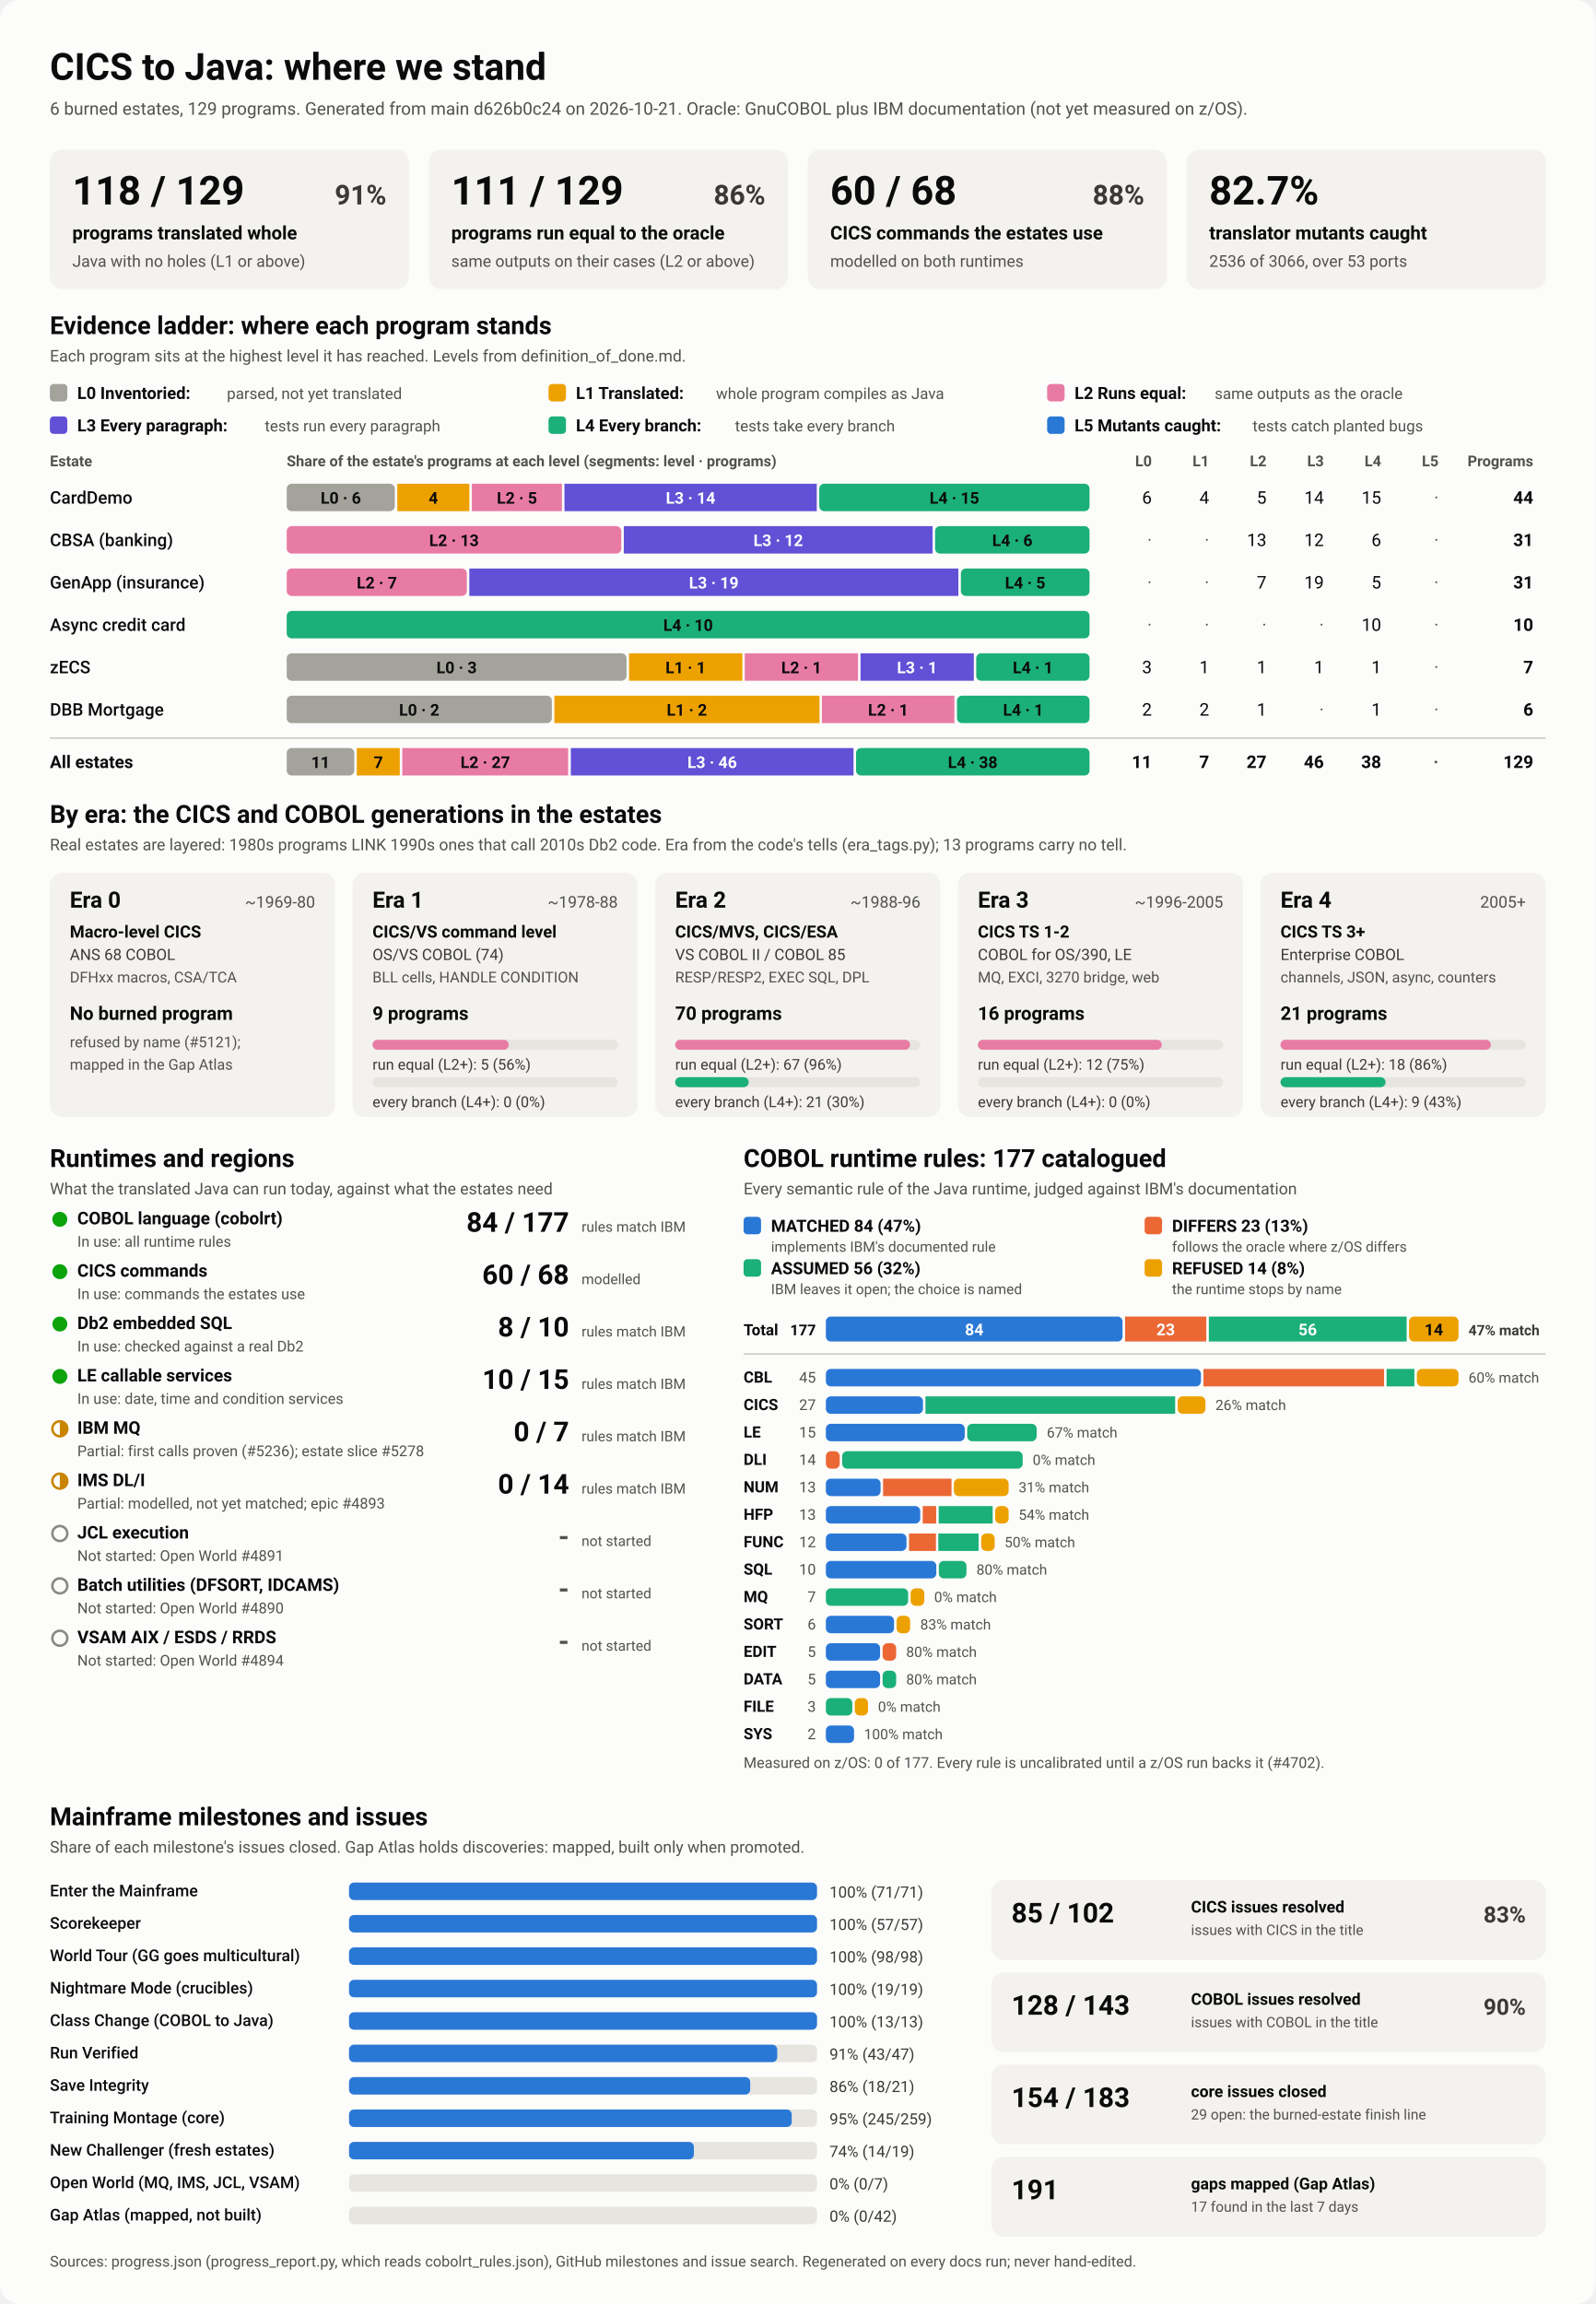
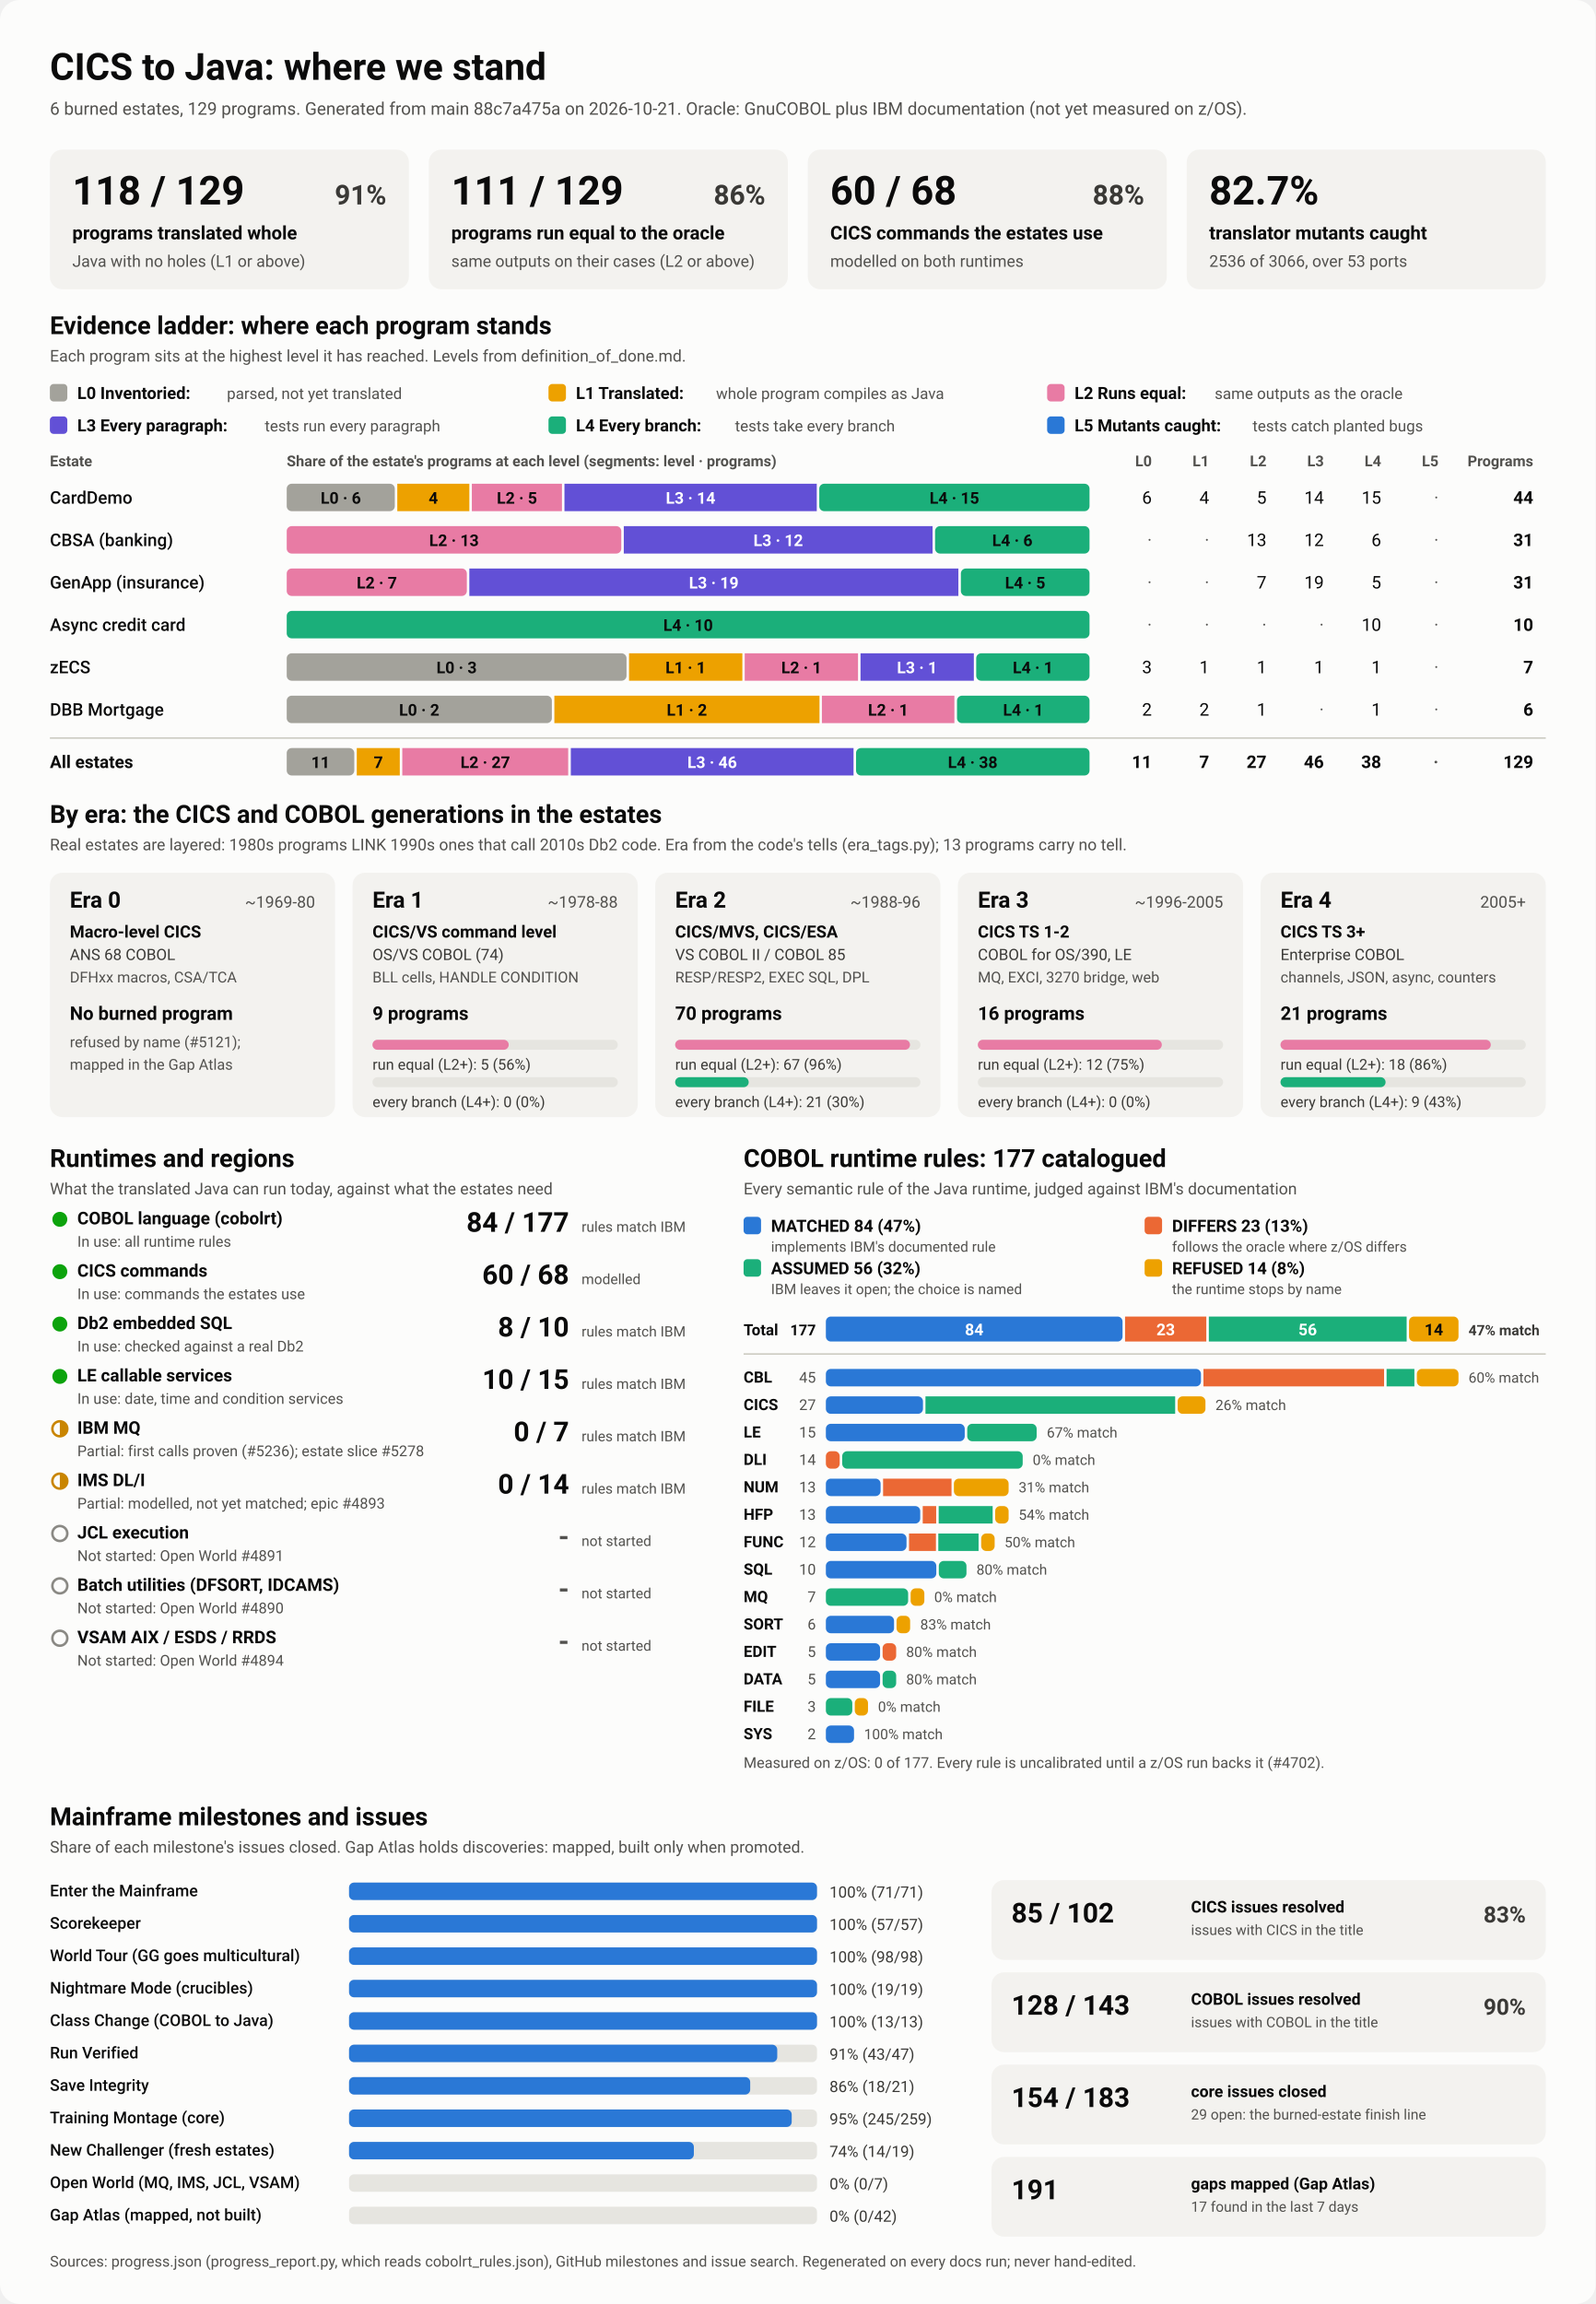
<svg xmlns="http://www.w3.org/2000/svg" viewBox="0 0 1280 1848" width="1280" height="1848" role="img" aria-labelledby="ttl">
  <style>
    svg { font-family: system-ui, -apple-system, 'Segoe UI', Roboto, Helvetica, Arial, sans-serif; }
    .bg { fill: #fcfcfb; }
    .card { fill: #f3f2ef; }
    .track { fill: #e6e5e0; }
    .rule { stroke: #c3c2b7; stroke-width: 1; }
    .t1 { fill: #0b0b0b; } .t2 { fill: #3a3936; } .t3 { fill: #52514e; }
    .on-dark { fill: #ffffff; } .on-light { fill: #0b0b0b; }
    .lv0 { fill: #a3a29b; } .lv1 { fill: #eda100; } .lv2 { fill: #e87ba4; } .lv3 { fill: #6250d6; } .lv4 { fill: #1baf7a; } .lv5 { fill: #2a78d6; } 
    .s0 { fill: #2a78d6; } .s1 { fill: #eb6834; } .s2 { fill: #1baf7a; } .s3 { fill: #eda100; } 
    .prog { fill: #2a78d6; }
    .st-good { fill: #0ca30c; } .st-warn { fill: none; stroke: #c98500; stroke-width: 2; }
    .st-warn-fill { fill: #c98500; } .st-none { fill: none; stroke: #8a8984; stroke-width: 2; }
    @media (prefers-color-scheme: dark) {
      .bg { fill: #1a1a19; } .card { fill: #242422; } .track { fill: #383835; } .rule { stroke: #52514e; }
      .t1 { fill: #f0efec; } .t2 { fill: #dddcd6; } .t3 { fill: #c3c2b7; }
      .on-light { fill: #0b0b0b; } .prog { fill: #3987e5; }
      .lv0 { fill: #6b6a64; } .lv1 { fill: #c98500; } .lv2 { fill: #d55181; } .lv3 { fill: #9085e9; } .lv4 { fill: #199e70; } .lv5 { fill: #3987e5; } 
      .s0 { fill: #3987e5; } .s1 { fill: #d95926; } .s2 { fill: #199e70; } .s3 { fill: #c98500; } 
    }
  </style>
  <rect class="bg" width="1280" height="1848" rx="16" />
  <text x="40.0" y="64.0" class="t1" font-size="30" font-weight="700" text-anchor="start">CICS to Java: where we stand</text>
-   <text x="40.0" y="92.0" class="t3" font-size="14" font-weight="400" text-anchor="start">6 burned estates, 129 programs. Generated from main d626b0c24 on 2026-10-21. Oracle: GnuCOBOL plus IBM documentation (not yet measured on z/OS).</text>
+   <text x="40.0" y="92.0" class="t3" font-size="14" font-weight="400" text-anchor="start">6 burned estates, 129 programs. Generated from main 88c7a475a on 2026-10-21. Oracle: GnuCOBOL plus IBM documentation (not yet measured on z/OS).</text>
  <rect x="40.0" y="120.0" width="288.0" height="112.0" rx="10" class="card" />
  <text x="58.0" y="164.0" class="t1" font-size="32" font-weight="700" text-anchor="start">118 / 129</text>
  <text x="310.0" y="164.0" class="t2" font-size="22" font-weight="600" text-anchor="end">91%</text>
  <text x="58.0" y="192.0" class="t1" font-size="15" font-weight="600" text-anchor="start">programs translated whole</text>
  <text x="58.0" y="214.0" class="t3" font-size="13" font-weight="400" text-anchor="start">Java with no holes (L1 or above)</text>
  <rect x="344.0" y="120.0" width="288.0" height="112.0" rx="10" class="card" />
  <text x="362.0" y="164.0" class="t1" font-size="32" font-weight="700" text-anchor="start">111 / 129</text>
  <text x="614.0" y="164.0" class="t2" font-size="22" font-weight="600" text-anchor="end">86%</text>
  <text x="362.0" y="192.0" class="t1" font-size="15" font-weight="600" text-anchor="start">programs run equal to the oracle</text>
  <text x="362.0" y="214.0" class="t3" font-size="13" font-weight="400" text-anchor="start">same outputs on their cases (L2 or above)</text>
  <rect x="648.0" y="120.0" width="288.0" height="112.0" rx="10" class="card" />
  <text x="666.0" y="164.0" class="t1" font-size="32" font-weight="700" text-anchor="start">60 / 68</text>
  <text x="918.0" y="164.0" class="t2" font-size="22" font-weight="600" text-anchor="end">88%</text>
  <text x="666.0" y="192.0" class="t1" font-size="15" font-weight="600" text-anchor="start">CICS commands the estates use</text>
  <text x="666.0" y="214.0" class="t3" font-size="13" font-weight="400" text-anchor="start">modelled on both runtimes</text>
  <rect x="952.0" y="120.0" width="288.0" height="112.0" rx="10" class="card" />
  <text x="970.0" y="164.0" class="t1" font-size="32" font-weight="700" text-anchor="start">82.7%</text>
  <text x="970.0" y="192.0" class="t1" font-size="15" font-weight="600" text-anchor="start">translator mutants caught</text>
  <text x="970.0" y="214.0" class="t3" font-size="13" font-weight="400" text-anchor="start">2536 of 3066, over 53 ports</text>
  <text x="40.0" y="268.0" class="t1" font-size="20" font-weight="700" text-anchor="start">Evidence ladder: where each program stands</text>
  <text x="40.0" y="290.0" class="t3" font-size="13" font-weight="400" text-anchor="start">Each program sits at the highest level it has reached. Levels from definition_of_done.md.</text>
  <rect x="40.0" y="308.0" width="14.0" height="14.0" rx="3" class="lv0" />
  <text x="62.0" y="320.0" class="t1" font-size="13.5" font-weight="600" text-anchor="start">L0 Inventoried:</text>
  <text x="182.0" y="320.0" class="t3" font-size="12.5" font-weight="400" text-anchor="start">parsed, not yet translated</text>
  <rect x="440.0" y="308.0" width="14.0" height="14.0" rx="3" class="lv1" />
  <text x="462.0" y="320.0" class="t1" font-size="13.5" font-weight="600" text-anchor="start">L1 Translated:</text>
  <text x="574.4" y="320.0" class="t3" font-size="12.5" font-weight="400" text-anchor="start">whole program compiles as Java</text>
  <rect x="840.0" y="308.0" width="14.0" height="14.0" rx="3" class="lv2" />
  <text x="862.0" y="320.0" class="t1" font-size="13.5" font-weight="600" text-anchor="start">L2 Runs equal:</text>
  <text x="974.4" y="320.0" class="t3" font-size="12.5" font-weight="400" text-anchor="start">same outputs as the oracle</text>
  <rect x="40.0" y="334.0" width="14.0" height="14.0" rx="3" class="lv3" />
  <text x="62.0" y="346.0" class="t1" font-size="13.5" font-weight="600" text-anchor="start">L3 Every paragraph:</text>
  <text x="212.4" y="346.0" class="t3" font-size="12.5" font-weight="400" text-anchor="start">tests run every paragraph</text>
  <rect x="440.0" y="334.0" width="14.0" height="14.0" rx="3" class="lv4" />
  <text x="462.0" y="346.0" class="t1" font-size="13.5" font-weight="600" text-anchor="start">L4 Every branch:</text>
  <text x="589.6" y="346.0" class="t3" font-size="12.5" font-weight="400" text-anchor="start">tests take every branch</text>
  <rect x="840.0" y="334.0" width="14.0" height="14.0" rx="3" class="lv5" />
  <text x="862.0" y="346.0" class="t1" font-size="13.5" font-weight="600" text-anchor="start">L5 Mutants caught:</text>
  <text x="1004.8" y="346.0" class="t3" font-size="12.5" font-weight="400" text-anchor="start">tests catch planted bugs</text>
  <text x="40.0" y="374.0" class="t3" font-size="12" font-weight="600" text-anchor="start">Estate</text>
  <text x="230.0" y="374.0" class="t3" font-size="12" font-weight="600" text-anchor="start">Share of the estate's programs at each level (segments: level · programs)</text>
  <text x="924.0" y="374.0" class="t3" font-size="12" font-weight="600" text-anchor="end">L0</text>
  <text x="970.0" y="374.0" class="t3" font-size="12" font-weight="600" text-anchor="end">L1</text>
  <text x="1016.0" y="374.0" class="t3" font-size="12" font-weight="600" text-anchor="end">L2</text>
  <text x="1062.0" y="374.0" class="t3" font-size="12" font-weight="600" text-anchor="end">L3</text>
  <text x="1108.0" y="374.0" class="t3" font-size="12" font-weight="600" text-anchor="end">L4</text>
  <text x="1154.0" y="374.0" class="t3" font-size="12" font-weight="600" text-anchor="end">L5</text>
  <text x="1230.0" y="374.0" class="t3" font-size="12" font-weight="600" text-anchor="end">Programs</text>
  <text x="40.0" y="404.0" class="t1" font-size="14" font-weight="500" text-anchor="start">CardDemo</text>
  <rect x="230.0" y="388.0" width="86.7" height="22.0" rx="4" class="lv0" />
  <text x="273.4" y="404.0" class="on-light" font-size="13" font-weight="600" text-anchor="middle">L0 · 6</text>
  <rect x="318.7" y="388.0" width="57.8" height="22.0" rx="0" class="lv1" />
  <text x="347.6" y="404.0" class="on-light" font-size="13" font-weight="600" text-anchor="middle">4</text>
  <rect x="378.5" y="388.0" width="72.3" height="22.0" rx="0" class="lv2" />
  <text x="414.7" y="404.0" class="on-light" font-size="13" font-weight="600" text-anchor="middle">L2 · 5</text>
  <rect x="452.8" y="388.0" width="202.4" height="22.0" rx="0" class="lv3" />
  <text x="554.0" y="404.0" class="on-dark" font-size="13" font-weight="600" text-anchor="middle">L3 · 14</text>
  <rect x="657.2" y="388.0" width="216.8" height="22.0" rx="4" class="lv4" />
  <text x="765.6" y="404.0" class="on-light" font-size="13" font-weight="600" text-anchor="middle">L4 · 15</text>
  <text x="924.0" y="404.0" class="t1" font-size="14" font-weight="400" text-anchor="end">6</text>
  <text x="970.0" y="404.0" class="t1" font-size="14" font-weight="400" text-anchor="end">4</text>
  <text x="1016.0" y="404.0" class="t1" font-size="14" font-weight="400" text-anchor="end">5</text>
  <text x="1062.0" y="404.0" class="t1" font-size="14" font-weight="400" text-anchor="end">14</text>
  <text x="1108.0" y="404.0" class="t1" font-size="14" font-weight="400" text-anchor="end">15</text>
  <text x="1154.0" y="404.0" class="t3" font-size="14" font-weight="400" text-anchor="end">·</text>
  <text x="1230.0" y="404.0" class="t1" font-size="14" font-weight="700" text-anchor="end">44</text>
  <text x="40.0" y="438.0" class="t1" font-size="14" font-weight="500" text-anchor="start">CBSA (banking)</text>
  <rect x="230.0" y="422.0" width="268.4" height="22.0" rx="4" class="lv2" />
  <text x="364.2" y="438.0" class="on-light" font-size="13" font-weight="600" text-anchor="middle">L2 · 13</text>
  <rect x="500.4" y="422.0" width="247.7" height="22.0" rx="0" class="lv3" />
  <text x="624.3" y="438.0" class="on-dark" font-size="13" font-weight="600" text-anchor="middle">L3 · 12</text>
  <rect x="750.1" y="422.0" width="123.9" height="22.0" rx="4" class="lv4" />
  <text x="812.1" y="438.0" class="on-light" font-size="13" font-weight="600" text-anchor="middle">L4 · 6</text>
  <text x="924.0" y="438.0" class="t3" font-size="14" font-weight="400" text-anchor="end">·</text>
  <text x="970.0" y="438.0" class="t3" font-size="14" font-weight="400" text-anchor="end">·</text>
  <text x="1016.0" y="438.0" class="t1" font-size="14" font-weight="400" text-anchor="end">13</text>
  <text x="1062.0" y="438.0" class="t1" font-size="14" font-weight="400" text-anchor="end">12</text>
  <text x="1108.0" y="438.0" class="t1" font-size="14" font-weight="400" text-anchor="end">6</text>
  <text x="1154.0" y="438.0" class="t3" font-size="14" font-weight="400" text-anchor="end">·</text>
  <text x="1230.0" y="438.0" class="t1" font-size="14" font-weight="700" text-anchor="end">31</text>
  <text x="40.0" y="472.0" class="t1" font-size="14" font-weight="500" text-anchor="start">GenApp (insurance)</text>
  <rect x="230.0" y="456.0" width="144.5" height="22.0" rx="4" class="lv2" />
  <text x="302.3" y="472.0" class="on-light" font-size="13" font-weight="600" text-anchor="middle">L2 · 7</text>
  <rect x="376.5" y="456.0" width="392.3" height="22.0" rx="0" class="lv3" />
  <text x="572.6" y="472.0" class="on-dark" font-size="13" font-weight="600" text-anchor="middle">L3 · 19</text>
  <rect x="770.8" y="456.0" width="103.2" height="22.0" rx="4" class="lv4" />
  <text x="822.4" y="472.0" class="on-light" font-size="13" font-weight="600" text-anchor="middle">L4 · 5</text>
  <text x="924.0" y="472.0" class="t3" font-size="14" font-weight="400" text-anchor="end">·</text>
  <text x="970.0" y="472.0" class="t3" font-size="14" font-weight="400" text-anchor="end">·</text>
  <text x="1016.0" y="472.0" class="t1" font-size="14" font-weight="400" text-anchor="end">7</text>
  <text x="1062.0" y="472.0" class="t1" font-size="14" font-weight="400" text-anchor="end">19</text>
  <text x="1108.0" y="472.0" class="t1" font-size="14" font-weight="400" text-anchor="end">5</text>
  <text x="1154.0" y="472.0" class="t3" font-size="14" font-weight="400" text-anchor="end">·</text>
  <text x="1230.0" y="472.0" class="t1" font-size="14" font-weight="700" text-anchor="end">31</text>
  <text x="40.0" y="506.0" class="t1" font-size="14" font-weight="500" text-anchor="start">Async credit card</text>
  <rect x="230.0" y="490.0" width="644.0" height="22.0" rx="4" class="lv4" />
  <text x="552.0" y="506.0" class="on-light" font-size="13" font-weight="600" text-anchor="middle">L4 · 10</text>
  <text x="924.0" y="506.0" class="t3" font-size="14" font-weight="400" text-anchor="end">·</text>
  <text x="970.0" y="506.0" class="t3" font-size="14" font-weight="400" text-anchor="end">·</text>
  <text x="1016.0" y="506.0" class="t3" font-size="14" font-weight="400" text-anchor="end">·</text>
  <text x="1062.0" y="506.0" class="t3" font-size="14" font-weight="400" text-anchor="end">·</text>
  <text x="1108.0" y="506.0" class="t1" font-size="14" font-weight="400" text-anchor="end">10</text>
  <text x="1154.0" y="506.0" class="t3" font-size="14" font-weight="400" text-anchor="end">·</text>
  <text x="1230.0" y="506.0" class="t1" font-size="14" font-weight="700" text-anchor="end">10</text>
  <text x="40.0" y="540.0" class="t1" font-size="14" font-weight="500" text-anchor="start">zECS</text>
  <rect x="230.0" y="524.0" width="272.6" height="22.0" rx="4" class="lv0" />
  <text x="366.3" y="540.0" class="on-light" font-size="13" font-weight="600" text-anchor="middle">L0 · 3</text>
  <rect x="504.6" y="524.0" width="90.9" height="22.0" rx="0" class="lv1" />
  <text x="550.0" y="540.0" class="on-light" font-size="13" font-weight="600" text-anchor="middle">L1 · 1</text>
  <rect x="597.4" y="524.0" width="90.9" height="22.0" rx="0" class="lv2" />
  <text x="642.9" y="540.0" class="on-light" font-size="13" font-weight="600" text-anchor="middle">L2 · 1</text>
  <rect x="690.3" y="524.0" width="90.9" height="22.0" rx="0" class="lv3" />
  <text x="735.7" y="540.0" class="on-dark" font-size="13" font-weight="600" text-anchor="middle">L3 · 1</text>
  <rect x="783.1" y="524.0" width="90.9" height="22.0" rx="4" class="lv4" />
  <text x="828.6" y="540.0" class="on-light" font-size="13" font-weight="600" text-anchor="middle">L4 · 1</text>
  <text x="924.0" y="540.0" class="t1" font-size="14" font-weight="400" text-anchor="end">3</text>
  <text x="970.0" y="540.0" class="t1" font-size="14" font-weight="400" text-anchor="end">1</text>
  <text x="1016.0" y="540.0" class="t1" font-size="14" font-weight="400" text-anchor="end">1</text>
  <text x="1062.0" y="540.0" class="t1" font-size="14" font-weight="400" text-anchor="end">1</text>
  <text x="1108.0" y="540.0" class="t1" font-size="14" font-weight="400" text-anchor="end">1</text>
  <text x="1154.0" y="540.0" class="t3" font-size="14" font-weight="400" text-anchor="end">·</text>
  <text x="1230.0" y="540.0" class="t1" font-size="14" font-weight="700" text-anchor="end">7</text>
  <text x="40.0" y="574.0" class="t1" font-size="14" font-weight="500" text-anchor="start">DBB Mortgage</text>
  <rect x="230.0" y="558.0" width="212.7" height="22.0" rx="4" class="lv0" />
  <text x="336.3" y="574.0" class="on-light" font-size="13" font-weight="600" text-anchor="middle">L0 · 2</text>
  <rect x="444.7" y="558.0" width="212.7" height="22.0" rx="0" class="lv1" />
  <text x="551.0" y="574.0" class="on-light" font-size="13" font-weight="600" text-anchor="middle">L1 · 2</text>
  <rect x="659.3" y="558.0" width="106.3" height="22.0" rx="0" class="lv2" />
  <text x="712.5" y="574.0" class="on-light" font-size="13" font-weight="600" text-anchor="middle">L2 · 1</text>
  <rect x="767.7" y="558.0" width="106.3" height="22.0" rx="4" class="lv4" />
  <text x="820.8" y="574.0" class="on-light" font-size="13" font-weight="600" text-anchor="middle">L4 · 1</text>
  <text x="924.0" y="574.0" class="t1" font-size="14" font-weight="400" text-anchor="end">2</text>
  <text x="970.0" y="574.0" class="t1" font-size="14" font-weight="400" text-anchor="end">2</text>
  <text x="1016.0" y="574.0" class="t1" font-size="14" font-weight="400" text-anchor="end">1</text>
  <text x="1062.0" y="574.0" class="t3" font-size="14" font-weight="400" text-anchor="end">·</text>
  <text x="1108.0" y="574.0" class="t1" font-size="14" font-weight="400" text-anchor="end">1</text>
  <text x="1154.0" y="574.0" class="t3" font-size="14" font-weight="400" text-anchor="end">·</text>
  <text x="1230.0" y="574.0" class="t1" font-size="14" font-weight="700" text-anchor="end">6</text>
  <line x1="40" x2="1240" y1="592" y2="592" class="rule" />
  <text x="40.0" y="616.0" class="t1" font-size="14" font-weight="700" text-anchor="start">All estates</text>
  <rect x="230.0" y="600.0" width="54.2" height="22.0" rx="4" class="lv0" />
  <text x="257.1" y="616.0" class="on-light" font-size="13" font-weight="600" text-anchor="middle">11</text>
  <rect x="286.2" y="600.0" width="34.5" height="22.0" rx="0" class="lv1" />
  <text x="303.5" y="616.0" class="on-light" font-size="13" font-weight="600" text-anchor="middle">7</text>
  <rect x="322.7" y="600.0" width="133.1" height="22.0" rx="0" class="lv2" />
  <text x="389.3" y="616.0" class="on-light" font-size="13" font-weight="600" text-anchor="middle">L2 · 27</text>
  <rect x="457.9" y="600.0" width="226.8" height="22.0" rx="0" class="lv3" />
  <text x="571.3" y="616.0" class="on-dark" font-size="13" font-weight="600" text-anchor="middle">L3 · 46</text>
  <rect x="686.7" y="600.0" width="187.3" height="22.0" rx="4" class="lv4" />
  <text x="780.3" y="616.0" class="on-light" font-size="13" font-weight="600" text-anchor="middle">L4 · 38</text>
  <text x="924.0" y="616.0" class="t1" font-size="14" font-weight="700" text-anchor="end">11</text>
  <text x="970.0" y="616.0" class="t1" font-size="14" font-weight="700" text-anchor="end">7</text>
  <text x="1016.0" y="616.0" class="t1" font-size="14" font-weight="700" text-anchor="end">27</text>
  <text x="1062.0" y="616.0" class="t1" font-size="14" font-weight="700" text-anchor="end">46</text>
  <text x="1108.0" y="616.0" class="t1" font-size="14" font-weight="700" text-anchor="end">38</text>
  <text x="1154.0" y="616.0" class="t3" font-size="14" font-weight="700" text-anchor="end">·</text>
  <text x="1230.0" y="616.0" class="t1" font-size="14" font-weight="700" text-anchor="end">129</text>
  <text x="40.0" y="660.0" class="t1" font-size="20" font-weight="700" text-anchor="start">By era: the CICS and COBOL generations in the estates</text>
  <text x="40.0" y="682.0" class="t3" font-size="13" font-weight="400" text-anchor="start">Real estates are layered: 1980s programs LINK 1990s ones that call 2010s Db2 code. Era from the code's tells (era_tags.py); 13 programs carry no tell.</text>
  <rect x="40.0" y="700.0" width="228.8" height="196.0" rx="10" class="card" />
  <text x="56.0" y="728.0" class="t1" font-size="18" font-weight="700" text-anchor="start">Era 0</text>
  <text x="252.8" y="728.0" class="t3" font-size="13" font-weight="400" text-anchor="end">~1969-80</text>
  <text x="56.0" y="752.0" class="t1" font-size="13.5" font-weight="600" text-anchor="start">Macro-level CICS</text>
  <text x="56.0" y="770.0" class="t2" font-size="12.5" font-weight="400" text-anchor="start">ANS 68 COBOL</text>
  <text x="56.0" y="788.0" class="t3" font-size="12" font-weight="400" text-anchor="start">DFHxx macros, CSA/TCA</text>
  <text x="56.0" y="818.0" class="t1" font-size="15" font-weight="700" text-anchor="start">No burned program</text>
  <text x="56.0" y="840.0" class="t3" font-size="12" font-weight="400" text-anchor="start">refused by name (#5121);</text>
  <text x="56.0" y="858.0" class="t3" font-size="12" font-weight="400" text-anchor="start">mapped in the Gap Atlas</text>
  <rect x="282.8" y="700.0" width="228.8" height="196.0" rx="10" class="card" />
  <text x="298.8" y="728.0" class="t1" font-size="18" font-weight="700" text-anchor="start">Era 1</text>
  <text x="495.6" y="728.0" class="t3" font-size="13" font-weight="400" text-anchor="end">~1978-88</text>
  <text x="298.8" y="752.0" class="t1" font-size="13.5" font-weight="600" text-anchor="start">CICS/VS command level</text>
  <text x="298.8" y="770.0" class="t2" font-size="12.5" font-weight="400" text-anchor="start">OS/VS COBOL (74)</text>
  <text x="298.8" y="788.0" class="t3" font-size="12" font-weight="400" text-anchor="start">BLL cells, HANDLE CONDITION</text>
  <text x="298.8" y="818.0" class="t1" font-size="15" font-weight="700" text-anchor="start">9 programs</text>
  <rect x="298.8" y="834.0" width="196.8" height="8.0" rx="4" class="track" />
  <rect x="298.8" y="834.0" width="109.3" height="8.0" rx="4" class="lv2" />
  <text x="298.8" y="858.0" class="t2" font-size="12" font-weight="400" text-anchor="start">run equal (L2+): 5 (56%)</text>
  <rect x="298.8" y="864.0" width="196.8" height="8.0" rx="4" class="track" />
  <text x="298.8" y="888.0" class="t2" font-size="12" font-weight="400" text-anchor="start">every branch (L4+): 0 (0%)</text>
  <rect x="525.6" y="700.0" width="228.8" height="196.0" rx="10" class="card" />
  <text x="541.6" y="728.0" class="t1" font-size="18" font-weight="700" text-anchor="start">Era 2</text>
  <text x="738.4" y="728.0" class="t3" font-size="13" font-weight="400" text-anchor="end">~1988-96</text>
  <text x="541.6" y="752.0" class="t1" font-size="13.5" font-weight="600" text-anchor="start">CICS/MVS, CICS/ESA</text>
  <text x="541.6" y="770.0" class="t2" font-size="12.5" font-weight="400" text-anchor="start">VS COBOL II / COBOL 85</text>
  <text x="541.6" y="788.0" class="t3" font-size="12" font-weight="400" text-anchor="start">RESP/RESP2, EXEC SQL, DPL</text>
  <text x="541.6" y="818.0" class="t1" font-size="15" font-weight="700" text-anchor="start">70 programs</text>
  <rect x="541.6" y="834.0" width="196.8" height="8.0" rx="4" class="track" />
  <rect x="541.6" y="834.0" width="188.4" height="8.0" rx="4" class="lv2" />
  <text x="541.6" y="858.0" class="t2" font-size="12" font-weight="400" text-anchor="start">run equal (L2+): 67 (96%)</text>
  <rect x="541.6" y="864.0" width="196.8" height="8.0" rx="4" class="track" />
  <rect x="541.6" y="864.0" width="59.0" height="8.0" rx="4" class="lv4" />
  <text x="541.6" y="888.0" class="t2" font-size="12" font-weight="400" text-anchor="start">every branch (L4+): 21 (30%)</text>
  <rect x="768.4" y="700.0" width="228.8" height="196.0" rx="10" class="card" />
  <text x="784.4" y="728.0" class="t1" font-size="18" font-weight="700" text-anchor="start">Era 3</text>
  <text x="981.2" y="728.0" class="t3" font-size="13" font-weight="400" text-anchor="end">~1996-2005</text>
  <text x="784.4" y="752.0" class="t1" font-size="13.5" font-weight="600" text-anchor="start">CICS TS 1-2</text>
  <text x="784.4" y="770.0" class="t2" font-size="12.5" font-weight="400" text-anchor="start">COBOL for OS/390, LE</text>
  <text x="784.4" y="788.0" class="t3" font-size="12" font-weight="400" text-anchor="start">MQ, EXCI, 3270 bridge, web</text>
  <text x="784.4" y="818.0" class="t1" font-size="15" font-weight="700" text-anchor="start">16 programs</text>
  <rect x="784.4" y="834.0" width="196.8" height="8.0" rx="4" class="track" />
  <rect x="784.4" y="834.0" width="147.6" height="8.0" rx="4" class="lv2" />
  <text x="784.4" y="858.0" class="t2" font-size="12" font-weight="400" text-anchor="start">run equal (L2+): 12 (75%)</text>
  <rect x="784.4" y="864.0" width="196.8" height="8.0" rx="4" class="track" />
  <text x="784.4" y="888.0" class="t2" font-size="12" font-weight="400" text-anchor="start">every branch (L4+): 0 (0%)</text>
  <rect x="1011.2" y="700.0" width="228.8" height="196.0" rx="10" class="card" />
  <text x="1027.2" y="728.0" class="t1" font-size="18" font-weight="700" text-anchor="start">Era 4</text>
  <text x="1224.0" y="728.0" class="t3" font-size="13" font-weight="400" text-anchor="end">2005+</text>
  <text x="1027.2" y="752.0" class="t1" font-size="13.5" font-weight="600" text-anchor="start">CICS TS 3+</text>
  <text x="1027.2" y="770.0" class="t2" font-size="12.5" font-weight="400" text-anchor="start">Enterprise COBOL</text>
  <text x="1027.2" y="788.0" class="t3" font-size="12" font-weight="400" text-anchor="start">channels, JSON, async, counters</text>
  <text x="1027.2" y="818.0" class="t1" font-size="15" font-weight="700" text-anchor="start">21 programs</text>
  <rect x="1027.2" y="834.0" width="196.8" height="8.0" rx="4" class="track" />
  <rect x="1027.2" y="834.0" width="168.7" height="8.0" rx="4" class="lv2" />
  <text x="1027.2" y="858.0" class="t2" font-size="12" font-weight="400" text-anchor="start">run equal (L2+): 18 (86%)</text>
  <rect x="1027.2" y="864.0" width="196.8" height="8.0" rx="4" class="track" />
  <rect x="1027.2" y="864.0" width="84.3" height="8.0" rx="4" class="lv4" />
  <text x="1027.2" y="888.0" class="t2" font-size="12" font-weight="400" text-anchor="start">every branch (L4+): 9 (43%)</text>
  <text x="40.0" y="936.0" class="t1" font-size="20" font-weight="700" text-anchor="start">Runtimes and regions</text>
  <text x="40.0" y="958.0" class="t3" font-size="13" font-weight="400" text-anchor="start">What the translated Java can run today, against what the estates need</text>
  <circle cx="48" cy="978" r="6" class="st-good" />
  <text x="62.0" y="982.0" class="t1" font-size="14" font-weight="600" text-anchor="start">COBOL language (cobolrt)</text>
  <text x="62.0" y="1000.0" class="t3" font-size="12" font-weight="400" text-anchor="start">In use: all runtime rules</text>
  <text x="456.5" y="988.0" class="t1" font-size="22" font-weight="700" text-anchor="end">84 / 177</text>
  <text x="466.5" y="988.0" class="t3" font-size="11.5" font-weight="400" text-anchor="start">rules match IBM</text>
  <circle cx="48" cy="1020" r="6" class="st-good" />
  <text x="62.0" y="1024.0" class="t1" font-size="14" font-weight="600" text-anchor="start">CICS commands</text>
  <text x="62.0" y="1042.0" class="t3" font-size="12" font-weight="400" text-anchor="start">In use: commands the estates use</text>
  <text x="456.5" y="1030.0" class="t1" font-size="22" font-weight="700" text-anchor="end">60 / 68</text>
  <text x="466.5" y="1030.0" class="t3" font-size="11.5" font-weight="400" text-anchor="start">modelled</text>
  <circle cx="48" cy="1062" r="6" class="st-good" />
  <text x="62.0" y="1066.0" class="t1" font-size="14" font-weight="600" text-anchor="start">Db2 embedded SQL</text>
  <text x="62.0" y="1084.0" class="t3" font-size="12" font-weight="400" text-anchor="start">In use: checked against a real Db2</text>
  <text x="456.5" y="1072.0" class="t1" font-size="22" font-weight="700" text-anchor="end">8 / 10</text>
  <text x="466.5" y="1072.0" class="t3" font-size="11.5" font-weight="400" text-anchor="start">rules match IBM</text>
  <circle cx="48" cy="1104" r="6" class="st-good" />
  <text x="62.0" y="1108.0" class="t1" font-size="14" font-weight="600" text-anchor="start">LE callable services</text>
  <text x="62.0" y="1126.0" class="t3" font-size="12" font-weight="400" text-anchor="start">In use: date, time and condition services</text>
  <text x="456.5" y="1114.0" class="t1" font-size="22" font-weight="700" text-anchor="end">10 / 15</text>
  <text x="466.5" y="1114.0" class="t3" font-size="11.5" font-weight="400" text-anchor="start">rules match IBM</text>
  <circle cx="48" cy="1146" r="6" class="st-warn" />
  <path d="M 48 1140 A 6 6 0 0 1 48 1152 Z" class="st-warn-fill" />
  <text x="62.0" y="1150.0" class="t1" font-size="14" font-weight="600" text-anchor="start">IBM MQ</text>
  <text x="62.0" y="1168.0" class="t3" font-size="12" font-weight="400" text-anchor="start">Partial: first calls proven (#5236); estate slice #5278</text>
  <text x="456.5" y="1156.0" class="t1" font-size="22" font-weight="700" text-anchor="end">0 / 7</text>
  <text x="466.5" y="1156.0" class="t3" font-size="11.5" font-weight="400" text-anchor="start">rules match IBM</text>
  <circle cx="48" cy="1188" r="6" class="st-warn" />
  <path d="M 48 1182 A 6 6 0 0 1 48 1194 Z" class="st-warn-fill" />
  <text x="62.0" y="1192.0" class="t1" font-size="14" font-weight="600" text-anchor="start">IMS DL/I</text>
  <text x="62.0" y="1210.0" class="t3" font-size="12" font-weight="400" text-anchor="start">Partial: modelled, not yet matched; epic #4893</text>
  <text x="456.5" y="1198.0" class="t1" font-size="22" font-weight="700" text-anchor="end">0 / 14</text>
  <text x="466.5" y="1198.0" class="t3" font-size="11.5" font-weight="400" text-anchor="start">rules match IBM</text>
  <circle cx="48" cy="1230" r="6" class="st-none" />
  <text x="62.0" y="1234.0" class="t1" font-size="14" font-weight="600" text-anchor="start">JCL execution</text>
  <text x="62.0" y="1252.0" class="t3" font-size="12" font-weight="400" text-anchor="start">Not started: Open World #4891</text>
  <text x="456.5" y="1240.0" class="t3" font-size="22" font-weight="700" text-anchor="end">-</text>
  <text x="466.5" y="1240.0" class="t3" font-size="11.5" font-weight="400" text-anchor="start">not started</text>
  <circle cx="48" cy="1272" r="6" class="st-none" />
  <text x="62.0" y="1276.0" class="t1" font-size="14" font-weight="600" text-anchor="start">Batch utilities (DFSORT, IDCAMS)</text>
  <text x="62.0" y="1294.0" class="t3" font-size="12" font-weight="400" text-anchor="start">Not started: Open World #4890</text>
  <text x="456.5" y="1282.0" class="t3" font-size="22" font-weight="700" text-anchor="end">-</text>
  <text x="466.5" y="1282.0" class="t3" font-size="11.5" font-weight="400" text-anchor="start">not started</text>
  <circle cx="48" cy="1314" r="6" class="st-none" />
  <text x="62.0" y="1318.0" class="t1" font-size="14" font-weight="600" text-anchor="start">VSAM AIX / ESDS / RRDS</text>
  <text x="62.0" y="1336.0" class="t3" font-size="12" font-weight="400" text-anchor="start">Not started: Open World #4894</text>
  <text x="456.5" y="1324.0" class="t3" font-size="22" font-weight="700" text-anchor="end">-</text>
  <text x="466.5" y="1324.0" class="t3" font-size="11.5" font-weight="400" text-anchor="start">not started</text>
  <text x="596.5" y="936.0" class="t1" font-size="20" font-weight="700" text-anchor="start">COBOL runtime rules: 177 catalogued</text>
  <text x="596.5" y="958.0" class="t3" font-size="13" font-weight="400" text-anchor="start">Every semantic rule of the Java runtime, judged against IBM's documentation</text>
  <rect x="596.5" y="976.0" width="14.0" height="14.0" rx="3" class="s0" />
  <text x="618.5" y="988.0" class="t1" font-size="13.5" font-weight="600" text-anchor="start">MATCHED  84 (47%)</text>
  <text x="618.5" y="1004.0" class="t3" font-size="11.5" font-weight="400" text-anchor="start">implements IBM's documented rule</text>
  <rect x="918.2" y="976.0" width="14.0" height="14.0" rx="3" class="s1" />
  <text x="940.2" y="988.0" class="t1" font-size="13.5" font-weight="600" text-anchor="start">DIFFERS  23 (13%)</text>
  <text x="940.2" y="1004.0" class="t3" font-size="11.5" font-weight="400" text-anchor="start">follows the oracle where z/OS differs</text>
  <rect x="596.5" y="1010.0" width="14.0" height="14.0" rx="3" class="s2" />
  <text x="618.5" y="1022.0" class="t1" font-size="13.5" font-weight="600" text-anchor="start">ASSUMED  56 (32%)</text>
  <text x="618.5" y="1038.0" class="t3" font-size="11.5" font-weight="400" text-anchor="start">IBM leaves it open; the choice is named</text>
  <rect x="918.2" y="1010.0" width="14.0" height="14.0" rx="3" class="s3" />
  <text x="940.2" y="1022.0" class="t1" font-size="13.5" font-weight="600" text-anchor="start">REFUSED  14 (8%)</text>
  <text x="940.2" y="1038.0" class="t3" font-size="11.5" font-weight="400" text-anchor="start">the runtime stops by name</text>
  <text x="596.5" y="1071.0" class="t1" font-size="12.5" font-weight="700" text-anchor="start">Total</text>
  <text x="654.5" y="1071.0" class="t1" font-size="12" font-weight="700" text-anchor="end">177</text>
  <rect x="662.5" y="1056.0" width="238.0" height="20.0" rx="4" class="s0" />
  <text x="781.5" y="1071.0" class="on-dark" font-size="13" font-weight="600" text-anchor="middle">84</text>
  <rect x="902.5" y="1056.0" width="65.2" height="20.0" rx="0" class="s1" />
  <text x="935.1" y="1071.0" class="on-dark" font-size="13" font-weight="600" text-anchor="middle">23</text>
  <rect x="969.7" y="1056.0" width="158.7" height="20.0" rx="0" class="s2" />
  <text x="1049.0" y="1071.0" class="on-dark" font-size="13" font-weight="600" text-anchor="middle">56</text>
  <rect x="1130.3" y="1056.0" width="39.7" height="20.0" rx="4" class="s3" />
  <text x="1150.2" y="1071.0" class="on-light" font-size="13" font-weight="600" text-anchor="middle">14</text>
  <text x="1178.0" y="1071.0" class="t2" font-size="11.5" font-weight="600" text-anchor="start">47% match</text>
  <line x1="596.5" x2="1240.0" y1="1086" y2="1086" class="rule" />
  <text x="596.5" y="1109.0" class="t1" font-size="12.5" font-weight="600" text-anchor="start">CBL</text>
  <text x="654.5" y="1109.0" class="t3" font-size="12" font-weight="400" text-anchor="end">45</text>
  <rect x="662.5" y="1098.0" width="300.9" height="14.0" rx="4" class="s0" />
  <rect x="965.4" y="1098.0" width="144.9" height="14.0" rx="0" class="s1" />
  <rect x="1112.3" y="1098.0" width="22.3" height="14.0" rx="0" class="s2" />
  <rect x="1136.6" y="1098.0" width="33.4" height="14.0" rx="4" class="s3" />
  <text x="1178.0" y="1109.0" class="t3" font-size="11.5" font-weight="400" text-anchor="start">60% match</text>
  <text x="596.5" y="1131.0" class="t1" font-size="12.5" font-weight="600" text-anchor="start">CICS</text>
  <text x="654.5" y="1131.0" class="t3" font-size="12" font-weight="400" text-anchor="end">27</text>
  <rect x="662.5" y="1120.0" width="77.9" height="14.0" rx="4" class="s0" />
  <rect x="742.4" y="1120.0" width="200.3" height="14.0" rx="0" class="s2" />
  <rect x="944.7" y="1120.0" width="22.3" height="14.0" rx="4" class="s3" />
  <text x="975.0" y="1131.0" class="t3" font-size="11.5" font-weight="400" text-anchor="start">26% match</text>
  <text x="596.5" y="1153.0" class="t1" font-size="12.5" font-weight="600" text-anchor="start">LE</text>
  <text x="654.5" y="1153.0" class="t3" font-size="12" font-weight="400" text-anchor="end">15</text>
  <rect x="662.5" y="1142.0" width="111.4" height="14.0" rx="4" class="s0" />
  <rect x="775.9" y="1142.0" width="55.7" height="14.0" rx="4" class="s2" />
  <text x="839.7" y="1153.0" class="t3" font-size="11.5" font-weight="400" text-anchor="start">67% match</text>
  <text x="596.5" y="1175.0" class="t1" font-size="12.5" font-weight="600" text-anchor="start">DLI</text>
  <text x="654.5" y="1175.0" class="t3" font-size="12" font-weight="400" text-anchor="end">14</text>
  <rect x="662.5" y="1164.0" width="11.1" height="14.0" rx="4" class="s1" />
  <rect x="675.6" y="1164.0" width="144.8" height="14.0" rx="4" class="s2" />
  <text x="828.4" y="1175.0" class="t3" font-size="11.5" font-weight="400" text-anchor="start">0% match</text>
  <text x="596.5" y="1197.0" class="t1" font-size="12.5" font-weight="600" text-anchor="start">NUM</text>
  <text x="654.5" y="1197.0" class="t3" font-size="12" font-weight="400" text-anchor="end">13</text>
  <rect x="662.5" y="1186.0" width="43.9" height="14.0" rx="4" class="s0" />
  <rect x="708.4" y="1186.0" width="54.9" height="14.0" rx="0" class="s1" />
  <rect x="765.2" y="1186.0" width="43.9" height="14.0" rx="4" class="s3" />
  <text x="817.1" y="1197.0" class="t3" font-size="11.5" font-weight="400" text-anchor="start">31% match</text>
  <text x="596.5" y="1219.0" class="t1" font-size="12.5" font-weight="600" text-anchor="start">HFP</text>
  <text x="654.5" y="1219.0" class="t3" font-size="12" font-weight="400" text-anchor="end">13</text>
  <rect x="662.5" y="1208.0" width="75.7" height="14.0" rx="4" class="s0" />
  <rect x="740.2" y="1208.0" width="10.8" height="14.0" rx="0" class="s1" />
  <rect x="753.0" y="1208.0" width="43.3" height="14.0" rx="0" class="s2" />
  <rect x="798.3" y="1208.0" width="10.8" height="14.0" rx="4" class="s3" />
  <text x="817.1" y="1219.0" class="t3" font-size="11.5" font-weight="400" text-anchor="start">54% match</text>
  <text x="596.5" y="1241.0" class="t1" font-size="12.5" font-weight="600" text-anchor="start">FUNC</text>
  <text x="654.5" y="1241.0" class="t3" font-size="12" font-weight="400" text-anchor="end">12</text>
  <rect x="662.5" y="1230.0" width="64.7" height="14.0" rx="4" class="s0" />
  <rect x="729.2" y="1230.0" width="21.6" height="14.0" rx="0" class="s1" />
  <rect x="752.7" y="1230.0" width="32.3" height="14.0" rx="0" class="s2" />
  <rect x="787.1" y="1230.0" width="10.8" height="14.0" rx="4" class="s3" />
  <text x="805.8" y="1241.0" class="t3" font-size="11.5" font-weight="400" text-anchor="start">50% match</text>
  <text x="596.5" y="1263.0" class="t1" font-size="12.5" font-weight="600" text-anchor="start">SQL</text>
  <text x="654.5" y="1263.0" class="t3" font-size="12" font-weight="400" text-anchor="end">10</text>
  <rect x="662.5" y="1252.0" width="88.6" height="14.0" rx="4" class="s0" />
  <rect x="753.1" y="1252.0" width="22.2" height="14.0" rx="4" class="s2" />
  <text x="783.3" y="1263.0" class="t3" font-size="11.5" font-weight="400" text-anchor="start">80% match</text>
  <text x="596.5" y="1285.0" class="t1" font-size="12.5" font-weight="600" text-anchor="start">MQ</text>
  <text x="654.5" y="1285.0" class="t3" font-size="12" font-weight="400" text-anchor="end">7</text>
  <rect x="662.5" y="1274.0" width="66.0" height="14.0" rx="4" class="s2" />
  <rect x="730.5" y="1274.0" width="11.0" height="14.0" rx="4" class="s3" />
  <text x="749.4" y="1285.0" class="t3" font-size="11.5" font-weight="400" text-anchor="start">0% match</text>
  <text x="596.5" y="1307.0" class="t1" font-size="12.5" font-weight="600" text-anchor="start">SORT</text>
  <text x="654.5" y="1307.0" class="t3" font-size="12" font-weight="400" text-anchor="end">6</text>
  <rect x="662.5" y="1296.0" width="54.7" height="14.0" rx="4" class="s0" />
  <rect x="719.2" y="1296.0" width="10.9" height="14.0" rx="4" class="s3" />
  <text x="738.2" y="1307.0" class="t3" font-size="11.5" font-weight="400" text-anchor="start">83% match</text>
  <text x="596.5" y="1329.0" class="t1" font-size="12.5" font-weight="600" text-anchor="start">EDIT</text>
  <text x="654.5" y="1329.0" class="t3" font-size="12" font-weight="400" text-anchor="end">5</text>
  <rect x="662.5" y="1318.0" width="43.5" height="14.0" rx="4" class="s0" />
  <rect x="708.0" y="1318.0" width="10.9" height="14.0" rx="4" class="s1" />
  <text x="726.9" y="1329.0" class="t3" font-size="11.5" font-weight="400" text-anchor="start">80% match</text>
  <text x="596.5" y="1351.0" class="t1" font-size="12.5" font-weight="600" text-anchor="start">DATA</text>
  <text x="654.5" y="1351.0" class="t3" font-size="12" font-weight="400" text-anchor="end">5</text>
  <rect x="662.5" y="1340.0" width="43.5" height="14.0" rx="4" class="s0" />
  <rect x="708.0" y="1340.0" width="10.9" height="14.0" rx="4" class="s2" />
  <text x="726.9" y="1351.0" class="t3" font-size="11.5" font-weight="400" text-anchor="start">80% match</text>
  <text x="596.5" y="1373.0" class="t1" font-size="12.5" font-weight="600" text-anchor="start">FILE</text>
  <text x="654.5" y="1373.0" class="t3" font-size="12" font-weight="400" text-anchor="end">3</text>
  <rect x="662.5" y="1362.0" width="21.2" height="14.0" rx="4" class="s2" />
  <rect x="685.7" y="1362.0" width="10.6" height="14.0" rx="4" class="s3" />
  <text x="704.3" y="1373.0" class="t3" font-size="11.5" font-weight="400" text-anchor="start">0% match</text>
  <text x="596.5" y="1395.0" class="t1" font-size="12.5" font-weight="600" text-anchor="start">SYS</text>
  <text x="654.5" y="1395.0" class="t3" font-size="12" font-weight="400" text-anchor="end">2</text>
  <rect x="662.5" y="1384.0" width="22.6" height="14.0" rx="4" class="s0" />
  <text x="693.1" y="1395.0" class="t3" font-size="11.5" font-weight="400" text-anchor="start">100% match</text>
  <text x="596.5" y="1418.0" class="t3" font-size="12" font-weight="400" text-anchor="start">Measured on z/OS: 0 of 177. Every rule is uncalibrated until a z/OS run backs it (#4702).</text>
  <text x="40.0" y="1464.0" class="t1" font-size="20" font-weight="700" text-anchor="start">Mainframe milestones and issues</text>
  <text x="40.0" y="1486.0" class="t3" font-size="13" font-weight="400" text-anchor="start">Share of each milestone's issues closed. Gap Atlas holds discoveries: mapped, built only when promoted.</text>
  <text x="40.0" y="1521.0" class="t1" font-size="13" font-weight="500" text-anchor="start">Enter the Mainframe</text>
  <rect x="280.0" y="1510.0" width="375.4" height="14.0" rx="4" class="track" />
  <rect x="280.0" y="1510.0" width="375.4" height="14.0" rx="4" class="prog" />
  <text x="665.4" y="1522.0" class="t2" font-size="12.5" font-weight="400" text-anchor="start">100%  (71/71)</text>
  <text x="40.0" y="1547.0" class="t1" font-size="13" font-weight="500" text-anchor="start">Scorekeeper</text>
  <rect x="280.0" y="1536.0" width="375.4" height="14.0" rx="4" class="track" />
  <rect x="280.0" y="1536.0" width="375.4" height="14.0" rx="4" class="prog" />
  <text x="665.4" y="1548.0" class="t2" font-size="12.5" font-weight="400" text-anchor="start">100%  (57/57)</text>
  <text x="40.0" y="1573.0" class="t1" font-size="13" font-weight="500" text-anchor="start">World Tour (GG goes multicultural)</text>
  <rect x="280.0" y="1562.0" width="375.4" height="14.0" rx="4" class="track" />
  <rect x="280.0" y="1562.0" width="375.4" height="14.0" rx="4" class="prog" />
  <text x="665.4" y="1574.0" class="t2" font-size="12.5" font-weight="400" text-anchor="start">100%  (98/98)</text>
  <text x="40.0" y="1599.0" class="t1" font-size="13" font-weight="500" text-anchor="start">Nightmare Mode (crucibles)</text>
  <rect x="280.0" y="1588.0" width="375.4" height="14.0" rx="4" class="track" />
  <rect x="280.0" y="1588.0" width="375.4" height="14.0" rx="4" class="prog" />
  <text x="665.4" y="1600.0" class="t2" font-size="12.5" font-weight="400" text-anchor="start">100%  (19/19)</text>
  <text x="40.0" y="1625.0" class="t1" font-size="13" font-weight="500" text-anchor="start">Class Change (COBOL to Java)</text>
  <rect x="280.0" y="1614.0" width="375.4" height="14.0" rx="4" class="track" />
  <rect x="280.0" y="1614.0" width="375.4" height="14.0" rx="4" class="prog" />
  <text x="665.4" y="1626.0" class="t2" font-size="12.5" font-weight="400" text-anchor="start">100%  (13/13)</text>
  <text x="40.0" y="1651.0" class="t1" font-size="13" font-weight="500" text-anchor="start">Run Verified</text>
  <rect x="280.0" y="1640.0" width="375.4" height="14.0" rx="4" class="track" />
  <rect x="280.0" y="1640.0" width="343.5" height="14.0" rx="4" class="prog" />
  <text x="665.4" y="1652.0" class="t2" font-size="12.5" font-weight="400" text-anchor="start">91%  (43/47)</text>
  <text x="40.0" y="1677.0" class="t1" font-size="13" font-weight="500" text-anchor="start">Save Integrity</text>
  <rect x="280.0" y="1666.0" width="375.4" height="14.0" rx="4" class="track" />
  <rect x="280.0" y="1666.0" width="321.8" height="14.0" rx="4" class="prog" />
  <text x="665.4" y="1678.0" class="t2" font-size="12.5" font-weight="400" text-anchor="start">86%  (18/21)</text>
  <text x="40.0" y="1703.0" class="t1" font-size="13" font-weight="500" text-anchor="start">Training Montage (core)</text>
  <rect x="280.0" y="1692.0" width="375.4" height="14.0" rx="4" class="track" />
  <rect x="280.0" y="1692.0" width="355.1" height="14.0" rx="4" class="prog" />
  <text x="665.4" y="1704.0" class="t2" font-size="12.5" font-weight="400" text-anchor="start">95%  (245/259)</text>
  <text x="40.0" y="1729.0" class="t1" font-size="13" font-weight="500" text-anchor="start">New Challenger (fresh estates)</text>
  <rect x="280.0" y="1718.0" width="375.4" height="14.0" rx="4" class="track" />
  <rect x="280.0" y="1718.0" width="276.6" height="14.0" rx="4" class="prog" />
  <text x="665.4" y="1730.0" class="t2" font-size="12.5" font-weight="400" text-anchor="start">74%  (14/19)</text>
  <text x="40.0" y="1755.0" class="t1" font-size="13" font-weight="500" text-anchor="start">Open World (MQ, IMS, JCL, VSAM)</text>
  <rect x="280.0" y="1744.0" width="375.4" height="14.0" rx="4" class="track" />
  <text x="665.4" y="1756.0" class="t2" font-size="12.5" font-weight="400" text-anchor="start">0%  (0/7)</text>
  <text x="40.0" y="1781.0" class="t1" font-size="13" font-weight="500" text-anchor="start">Gap Atlas (mapped, not built)</text>
  <rect x="280.0" y="1770.0" width="375.4" height="14.0" rx="4" class="track" />
  <text x="665.4" y="1782.0" class="t2" font-size="12.5" font-weight="400" text-anchor="start">0%  (0/42)</text>
  <rect x="795.4" y="1508.0" width="444.6" height="64.0" rx="10" class="card" />
  <text x="811.4" y="1542.0" class="t1" font-size="22" font-weight="700" text-anchor="start">85 / 102</text>
  <text x="1224.0" y="1542.0" class="t2" font-size="18" font-weight="600" text-anchor="end">83%</text>
  <text x="955.4" y="1534.0" class="t1" font-size="13" font-weight="600" text-anchor="start">CICS issues resolved</text>
  <text x="955.4" y="1552.0" class="t3" font-size="11.5" font-weight="400" text-anchor="start">issues with CICS in the title</text>
  <rect x="795.4" y="1582.0" width="444.6" height="64.0" rx="10" class="card" />
  <text x="811.4" y="1616.0" class="t1" font-size="22" font-weight="700" text-anchor="start">128 / 143</text>
  <text x="1224.0" y="1616.0" class="t2" font-size="18" font-weight="600" text-anchor="end">90%</text>
  <text x="955.4" y="1608.0" class="t1" font-size="13" font-weight="600" text-anchor="start">COBOL issues resolved</text>
  <text x="955.4" y="1626.0" class="t3" font-size="11.5" font-weight="400" text-anchor="start">issues with COBOL in the title</text>
  <rect x="795.4" y="1656.0" width="444.6" height="64.0" rx="10" class="card" />
  <text x="811.4" y="1690.0" class="t1" font-size="22" font-weight="700" text-anchor="start">154 / 183</text>
  <text x="955.4" y="1682.0" class="t1" font-size="13" font-weight="600" text-anchor="start">core issues closed</text>
  <text x="955.4" y="1700.0" class="t3" font-size="11.5" font-weight="400" text-anchor="start">29 open: the burned-estate finish line</text>
  <rect x="795.4" y="1730.0" width="444.6" height="64.0" rx="10" class="card" />
  <text x="811.4" y="1764.0" class="t1" font-size="22" font-weight="700" text-anchor="start">191</text>
  <text x="955.4" y="1756.0" class="t1" font-size="13" font-weight="600" text-anchor="start">gaps mapped (Gap Atlas)</text>
  <text x="955.4" y="1774.0" class="t3" font-size="11.5" font-weight="400" text-anchor="start">17 found in the last 7 days</text>
  <text x="40.0" y="1818.0" class="t3" font-size="12" font-weight="400" text-anchor="start">Sources: progress.json (progress_report.py, which reads cobolrt_rules.json), GitHub milestones and issue search. Regenerated on every docs run; never hand-edited.</text>
</svg>
